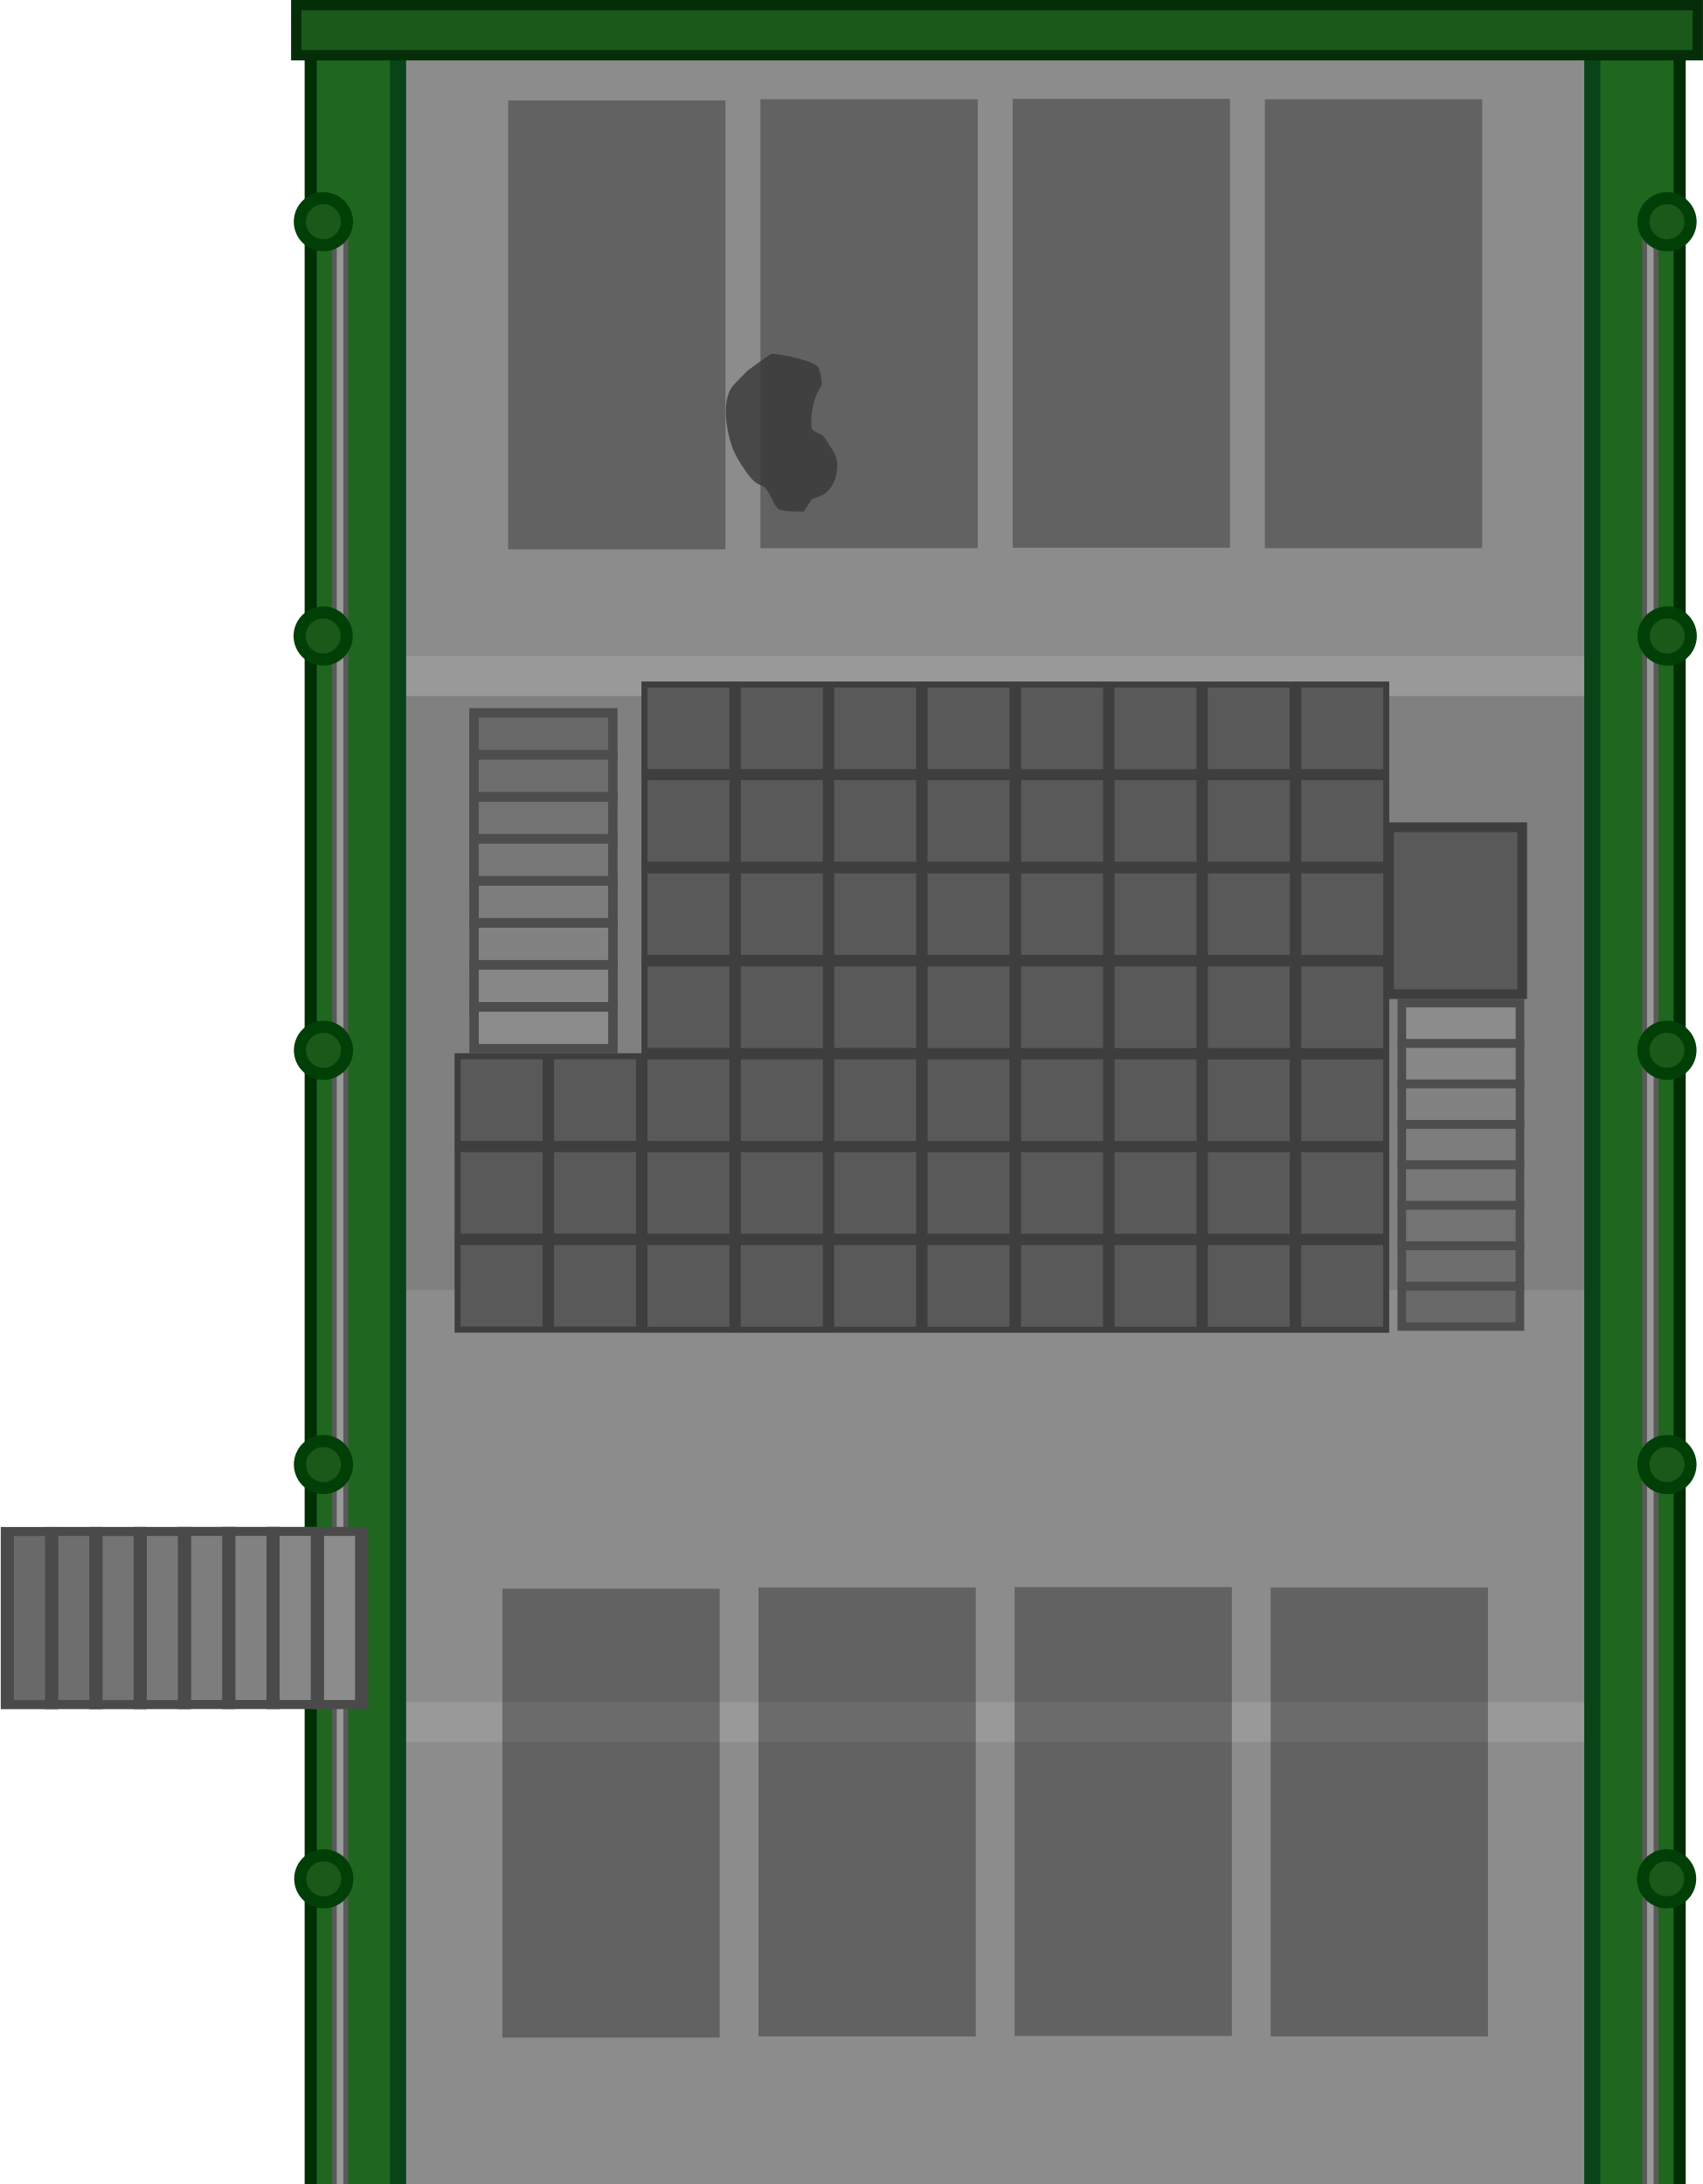
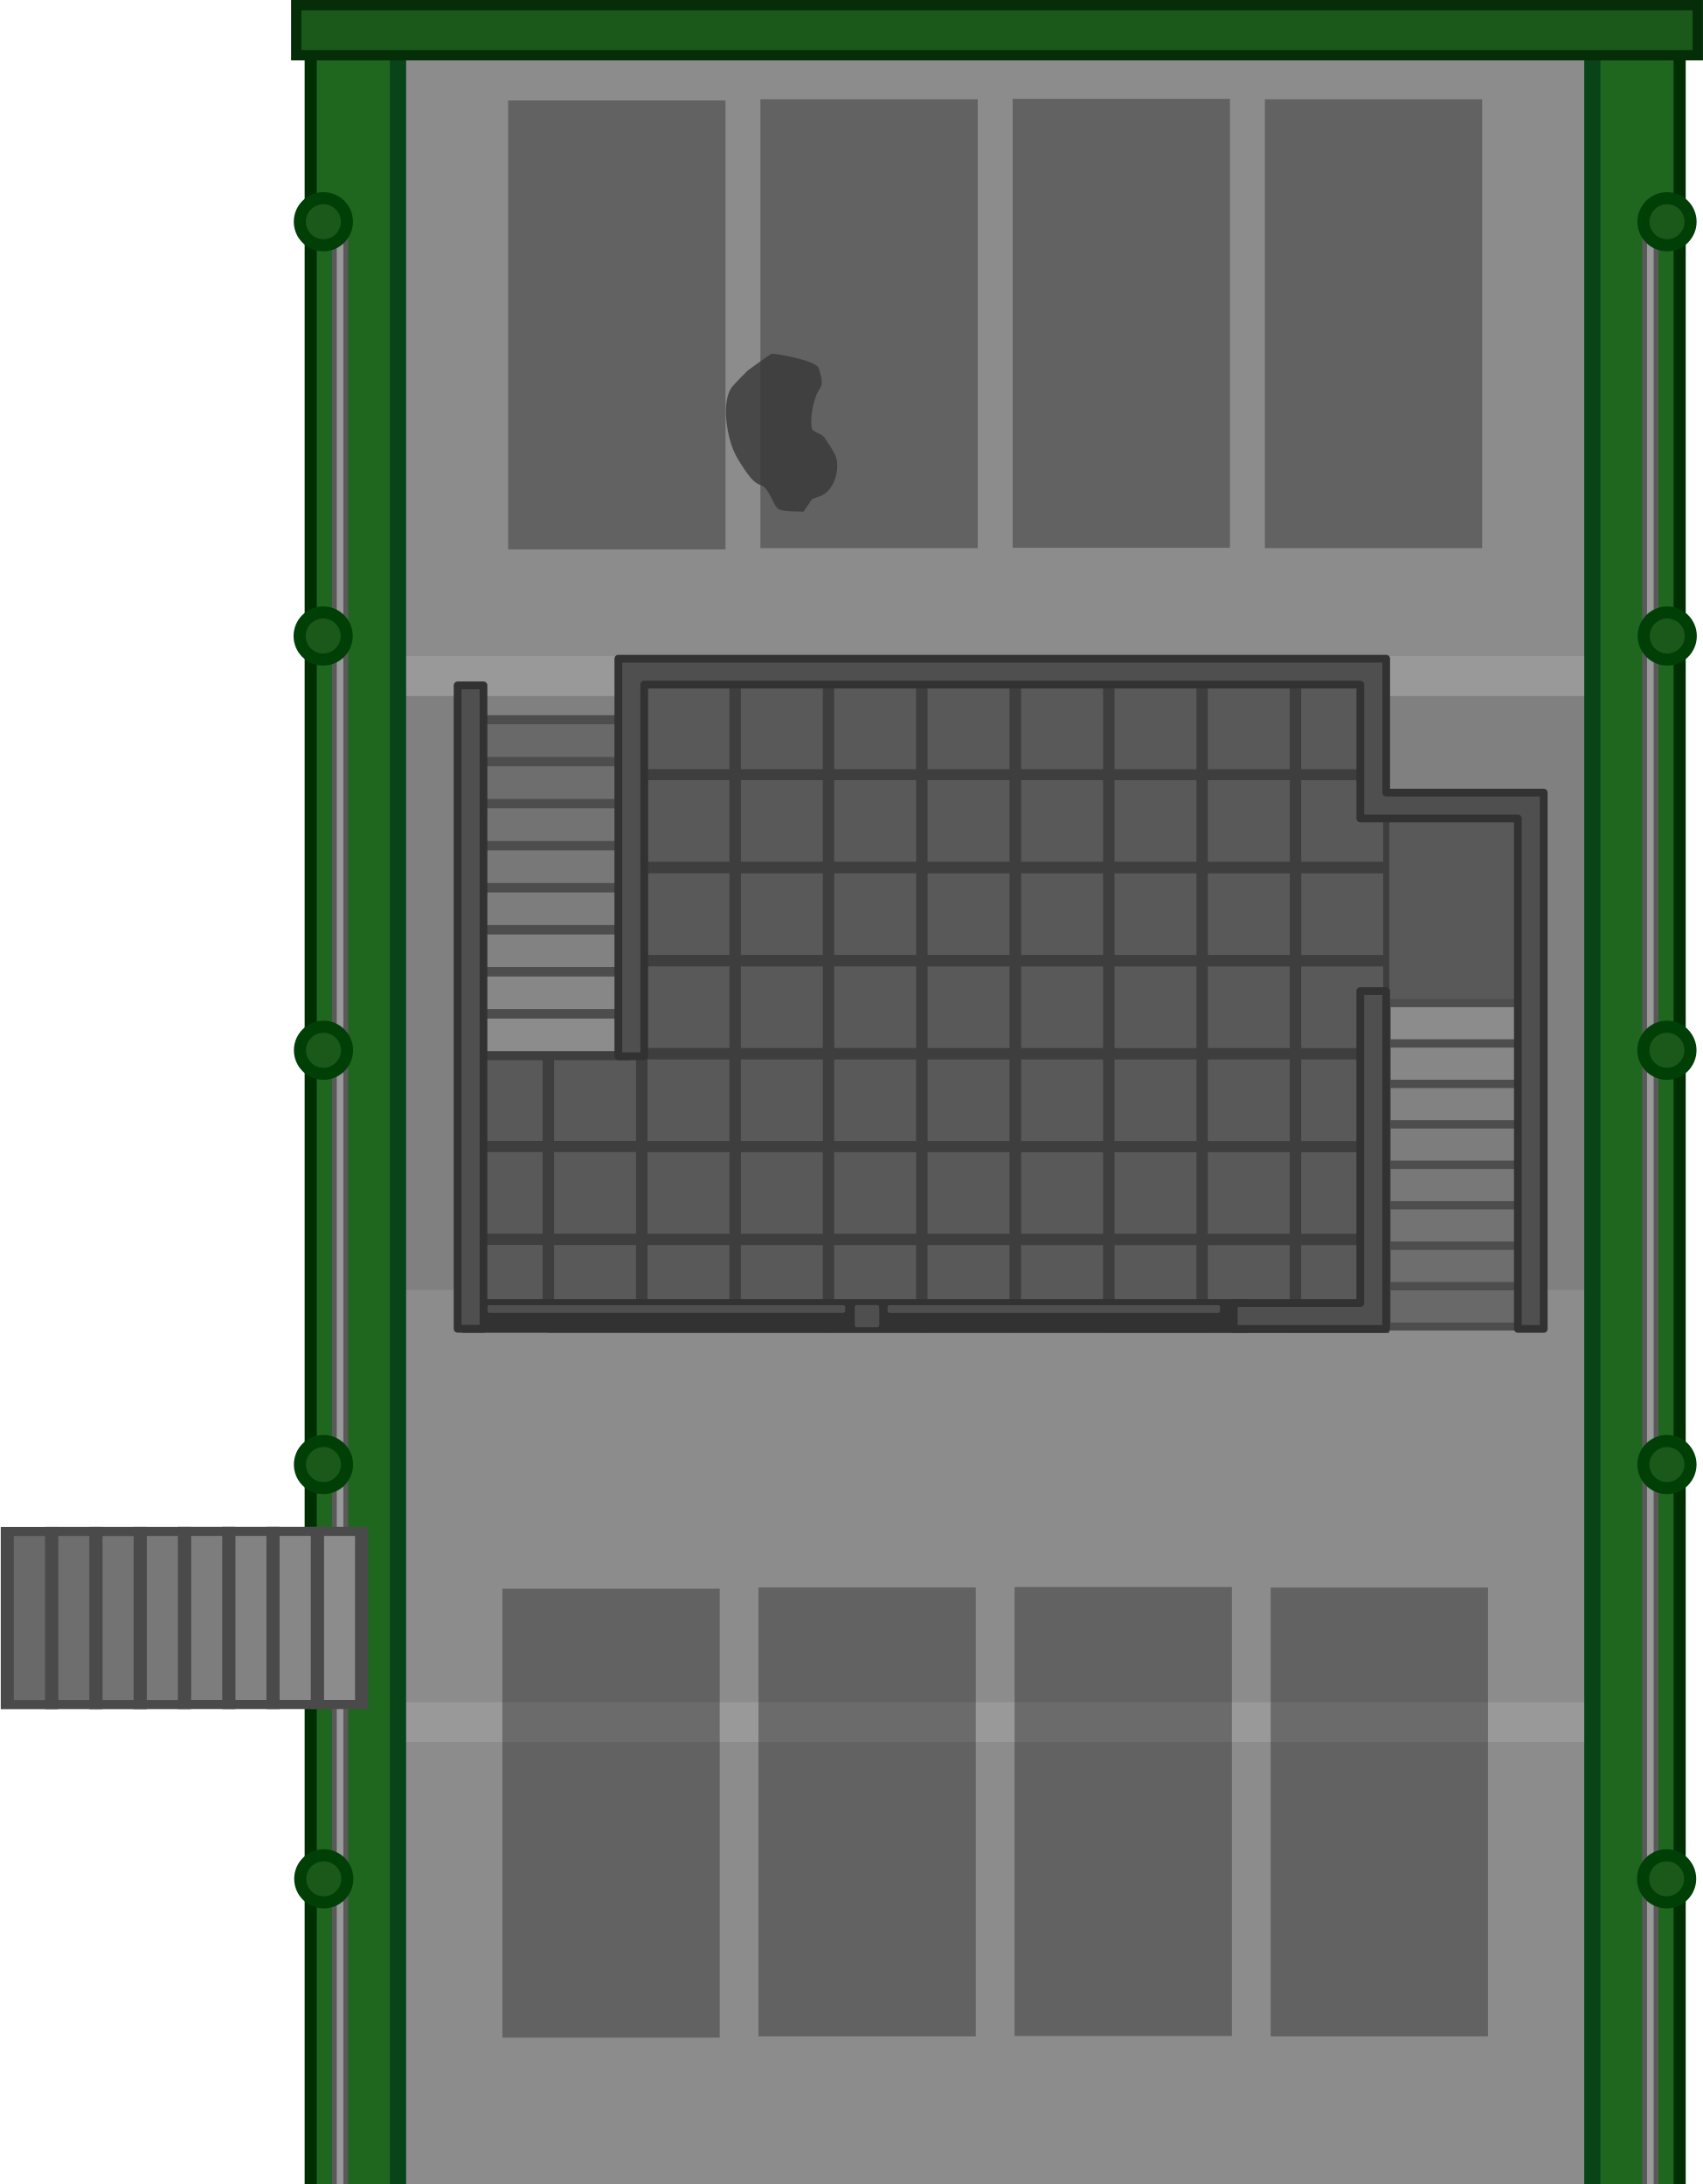
- <svg xmlns="http://www.w3.org/2000/svg" width="2025.808" height="2598.572" viewBox="0 0 535.995 687.539" version="1.1" id="svg1">
+ <svg xmlns="http://www.w3.org/2000/svg" width="2025.808" height="2598.572" viewBox="0 0 535.995 687.539" version="1.1" id="svg1" xml:space="preserve">
  <defs id="defs1">
    <clipPath clipPathUnits="userSpaceOnUse" id="clipPath5">
      <rect style="fill:#000000;fill-opacity:1;stroke:#2f2f2f;stroke-width:2.517;stroke-linecap:round;stroke-linejoin:round;stroke-opacity:0" id="rect5" width="668.788" height="402.685" x="4637.111" y="-1103.107" transform="scale(1,-1)" />
    </clipPath>
  </defs>
  <g id="layer1" transform="translate(171.7146,536.3104)">
    <g id="g6481" transform="matrix(0.7616051,0,0,0.7616051,-3131.609,67.00007)">
      <g id="g44043" transform="matrix(-0.4677873,0,0,-0.7481453,6834.227,443.3262)" />
      <g id="g44043-3" transform="matrix(-0.5500882,0,0,0.7778233,6901.468,-1212.537)" />
    </g>
    <g id="g3999">
      <path style="color:#000000;fill:#1f661f;stroke-width:3.829;stroke-linecap:square;-inkscape-stroke:none;paint-order:fill markers stroke" d="M -73.918,-536.31 H 356.939 V 151.228 H -73.918 Z" id="path1864" />
      <path style="color:#000000;fill:#002e03;stroke-linecap:square;-inkscape-stroke:none;paint-order:fill markers stroke" d="m -75.832,-536.311 v 1.914 685.625 l 434.686,6e-5 v -687.539 z m 3.828,3.828 H 355.025 V 151.228 H -72.004 Z" id="path1866" />
      <path style="color:#000000;fill:#999999;stroke-width:1.525;-inkscape-stroke:none;paint-order:fill markers stroke" d="m -66.487,-463.483 h 3.606 v 614.712 h -3.606 z" id="path3029" />
      <path style="color:#000000;fill:#595959;-inkscape-stroke:none;paint-order:fill markers stroke" d="m -67.25,-463.482 v 0.762 613.949 l 5.131,6e-5 v -614.711 z m 1.525,1.523 h 2.082 v 613.187 h -2.082 z" id="path3031" />
      <circle style="fill:#1a591a;fill-opacity:1;stroke:#004007;stroke-width:3.808;stroke-linecap:square;stroke-linejoin:miter;stroke-dasharray:none;stroke-opacity:1;paint-order:fill markers stroke;stop-color:#000000" id="path47312-64" cx="-69.81" cy="55.152" r="7.409" />
      <circle style="fill:#1a591a;fill-opacity:1;stroke:#004007;stroke-width:3.808;stroke-linecap:square;stroke-linejoin:miter;stroke-dasharray:none;stroke-opacity:1;paint-order:fill markers stroke;stop-color:#000000" id="path47312-8-9" cx="-69.909" cy="-75.262" r="7.409" />
      <circle style="fill:#1a591a;fill-opacity:1;stroke:#004007;stroke-width:3.808;stroke-linecap:square;stroke-linejoin:miter;stroke-dasharray:none;stroke-opacity:1;paint-order:fill markers stroke;stop-color:#000000" id="path47312-6-8" cx="-69.903" cy="-205.677" r="7.409" />
      <circle style="fill:#1a591a;fill-opacity:1;stroke:#004007;stroke-width:3.808;stroke-linecap:square;stroke-linejoin:miter;stroke-dasharray:none;stroke-opacity:1;paint-order:fill markers stroke;stop-color:#000000" id="path47312-8-0-3" cx="-70.002" cy="-336.091" r="7.409" />
      <circle style="fill:#1a591a;fill-opacity:1;stroke:#004007;stroke-width:3.808;stroke-linecap:square;stroke-linejoin:miter;stroke-dasharray:none;stroke-opacity:1;paint-order:fill markers stroke;stop-color:#000000" id="path47312-8-0-3-0" cx="-69.935" cy="-466.505" r="7.409" />
      <path style="color:#000000;fill:#999999;stroke-width:1.525;-inkscape-stroke:none;paint-order:fill markers stroke" d="m 349.518,-461.958 h -3.606 v 613.187 h 3.606 z" id="path3364" />
      <path style="color:#000000;fill:#595959;-inkscape-stroke:none;paint-order:fill markers stroke" d="m 350.281,-463.482 v 0.762 613.949 h -5.131 v -614.711 z m -1.525,1.523 h -2.082 v 613.187 h 2.082 z" id="path3366" />
      <circle style="fill:#1a591a;fill-opacity:1;stroke:#004007;stroke-width:3.808;stroke-linecap:square;stroke-linejoin:miter;stroke-dasharray:none;stroke-opacity:1;paint-order:fill markers stroke;stop-color:#000000" id="circle15" cx="-352.841" cy="55.152" r="7.409" transform="scale(-1,1)" />
      <circle style="fill:#1a591a;fill-opacity:1;stroke:#004007;stroke-width:3.808;stroke-linecap:square;stroke-linejoin:miter;stroke-dasharray:none;stroke-opacity:1;paint-order:fill markers stroke;stop-color:#000000" id="circle16" cx="-352.94" cy="-75.262" r="7.409" transform="scale(-1,1)" />
      <circle style="fill:#1a591a;fill-opacity:1;stroke:#004007;stroke-width:3.808;stroke-linecap:square;stroke-linejoin:miter;stroke-dasharray:none;stroke-opacity:1;paint-order:fill markers stroke;stop-color:#000000" id="circle17" cx="-352.934" cy="-205.677" r="7.409" transform="scale(-1,1)" />
      <circle style="fill:#1a591a;fill-opacity:1;stroke:#004007;stroke-width:3.808;stroke-linecap:square;stroke-linejoin:miter;stroke-dasharray:none;stroke-opacity:1;paint-order:fill markers stroke;stop-color:#000000" id="circle18" cx="-353.033" cy="-336.091" r="7.409" transform="scale(-1,1)" />
      <circle style="fill:#1a591a;fill-opacity:1;stroke:#004007;stroke-width:3.808;stroke-linecap:square;stroke-linejoin:miter;stroke-dasharray:none;stroke-opacity:1;paint-order:fill markers stroke;stop-color:#000000" id="circle19" cx="-352.966" cy="-466.505" r="7.409" transform="scale(-1,1)" />
      <g id="g44043-3-4-6" transform="matrix(0,0.5691,0.8228262,0,-957.9069,-2898.418)">
        <rect style="fill:#8c8c8c;fill-opacity:1;stroke:#4a4a4a;stroke-width:5;stroke-linecap:square;stroke-linejoin:miter;stroke-dasharray:none;stroke-opacity:1;paint-order:fill markers stroke;stop-color:#000000" id="rect43934-90-9-8" width="95.779" height="16.933" x="4997.714" y="1076.854" />
        <rect style="fill:#878787;fill-opacity:1;stroke:#4a4a4a;stroke-width:5;stroke-linecap:square;stroke-linejoin:miter;stroke-dasharray:none;stroke-opacity:1;paint-order:fill markers stroke;stop-color:#000000" id="rect43934-2-3-0-9" width="95.779" height="16.933" x="4997.724" y="1059.935" />
        <rect style="fill:#828282;fill-opacity:1;stroke:#4a4a4a;stroke-width:5;stroke-linecap:square;stroke-linejoin:miter;stroke-dasharray:none;stroke-opacity:1;paint-order:fill markers stroke;stop-color:#000000" id="rect43934-9-9-5-9" width="95.779" height="16.933" x="4997.719" y="1042.962" />
        <rect style="fill:#7d7d7d;fill-opacity:1;stroke:#4a4a4a;stroke-width:5;stroke-linecap:square;stroke-linejoin:miter;stroke-dasharray:none;stroke-opacity:1;paint-order:fill markers stroke;stop-color:#000000" id="rect43934-2-7-3-1-1" width="95.779" height="16.933" x="4997.729" y="1026.043" />
        <rect style="fill:#787878;fill-opacity:1;stroke:#4a4a4a;stroke-width:5;stroke-linecap:square;stroke-linejoin:miter;stroke-dasharray:none;stroke-opacity:1;paint-order:fill markers stroke;stop-color:#000000" id="rect43934-8-0-3-6" width="95.779" height="16.933" x="4997.756" y="1009.085" />
        <rect style="fill:#737373;fill-opacity:1;stroke:#4a4a4a;stroke-width:5;stroke-linecap:square;stroke-linejoin:miter;stroke-dasharray:none;stroke-opacity:1;paint-order:fill markers stroke;stop-color:#000000" id="rect43934-2-8-2-6-7" width="95.779" height="16.933" x="4997.766" y="992.166" />
        <rect style="fill:#6e6e6e;fill-opacity:1;stroke:#4a4a4a;stroke-width:5;stroke-linecap:square;stroke-linejoin:miter;stroke-dasharray:none;stroke-opacity:1;paint-order:fill markers stroke;stop-color:#000000" id="rect43934-9-6-7-1-3" width="95.779" height="16.933" x="4997.761" y="975.193" />
        <rect style="fill:#696969;fill-opacity:1;stroke:#4a4a4a;stroke-width:5;stroke-linecap:square;stroke-linejoin:miter;stroke-dasharray:none;stroke-opacity:1;paint-order:fill markers stroke;stop-color:#000000" id="rect43934-2-7-6-0-4-8" width="95.779" height="16.933" x="4997.77" y="958.274" />
      </g>
      <g id="g3738" transform="translate(-0.004891)">
        <path style="color:#000000;fill:#8c8c8c;fill-opacity:1;stroke:none;stroke-width:3.821;stroke-linecap:square;stroke-dasharray:none;stroke-opacity:1;-inkscape-stroke:none;paint-order:fill markers stroke" d="M -46.99,-536.31 H 328.976 V 151.228 H -46.99 Z" id="path1347" />
        <g id="g4" transform="translate(-0.2916918)">
          <rect style="fill:#000000;fill-opacity:0.3;fill-rule:nonzero;stroke:none;stroke-width:0.823;stroke-opacity:1;paint-order:fill markers stroke;stop-color:#000000" id="rect35788-1-9" width="68.395" height="141.318" x="147.305" y="-505.19" />
          <rect style="fill:#000000;fill-opacity:0.3;fill-rule:nonzero;stroke:none;stroke-width:0.823;stroke-opacity:1;paint-order:fill markers stroke;stop-color:#000000" id="rect35788-1-1-40" width="68.395" height="141.318" x="226.694" y="-505.054" />
          <rect style="fill:#000000;fill-opacity:0.3;fill-rule:nonzero;stroke:none;stroke-width:0.823;stroke-opacity:1;paint-order:fill markers stroke;stop-color:#000000" id="rect35788-7-73" width="68.395" height="141.318" x="67.915" y="-505.063" />
          <rect style="fill:#000000;fill-opacity:0.3;fill-rule:nonzero;stroke:none;stroke-width:0.823;stroke-opacity:1;paint-order:fill markers stroke;stop-color:#000000" id="rect35788-3-6-44" width="68.395" height="141.318" x="-11.474" y="-504.683" />
        </g>
        <path style="fill:#383838;fill-opacity:0.803;stroke:none;stroke-width:1.949;stroke-linecap:square;stroke-linejoin:round;stroke-dasharray:none;stroke-opacity:1;paint-order:fill markers stroke;stop-color:#000000" d="m 83.835,-379.145 c 1.375,-0.605 2.914,-0.926 4.125,-1.814 2.963,-2.175 4.263,-6.776 3.736,-10.307 -0.31,-2.077 -1.827,-4.144 -2.943,-5.794 -0.482,-0.713 -0.886,-1.501 -1.511,-2.092 -0.698,-0.661 -3.34,-1.188 -3.504,-2.594 -0.409,-3.516 0.406,-7.628 1.743,-10.809 0.349,-0.831 1.026,-1.506 1.327,-2.356 0.498,-1.404 -0.704,-5.283 -0.93,-5.695 -1.326,-2.413 -13.752,-4.451 -14.715,-4.357 -0.295,0.029 -7.245,5.04 -7.523,5.278 0,0 -4.454,4.42 -5.108,5.397 -3.293,4.923 -1.362,15.092 0.638,19.803 0.874,2.058 2.107,3.953 3.345,5.814 0.868,1.304 2.483,3.674 4.21,4.646 1.106,0.623 1.684,0.417 2.738,1.749 1.388,1.753 2.036,4.002 3.345,5.814 1.007,1.393 6.25,1.115 8.413,1.222" id="path26893-1" />
        <rect style="fill:#808080;fill-opacity:1;stroke:none;stroke-width:10.084;stroke-linecap:square;stroke-linejoin:miter;stroke-dasharray:none;stroke-opacity:1;paint-order:fill markers stroke;stop-color:#000000" id="rect39767-1-0-8" width="373.181" height="186.946" x="-45.03" y="-317.172" ry="0" />
        <rect style="fill:#999999;fill-opacity:1;stroke:none;stroke-width:2.611;stroke-linecap:square;stroke-linejoin:miter;stroke-dasharray:none;stroke-opacity:1;paint-order:fill markers stroke;stop-color:#000000" id="rect39767-1-6" width="373.109" height="12.539" x="-45.039" y="-0.446" ry="0" />
        <g id="g6" transform="translate(0.4836674)">
          <rect style="fill:#000000;fill-opacity:0.3;fill-rule:nonzero;stroke:none;stroke-width:0.823;stroke-opacity:1;paint-order:fill markers stroke;stop-color:#000000" id="rect35788-1-47" width="68.395" height="141.318" x="147.136" y="-36.683" />
          <rect style="fill:#000000;fill-opacity:0.3;fill-rule:nonzero;stroke:none;stroke-width:0.823;stroke-opacity:1;paint-order:fill markers stroke;stop-color:#000000" id="rect35788-1-1-6" width="68.395" height="141.318" x="227.74" y="-36.546" />
          <rect style="fill:#000000;fill-opacity:0.3;fill-rule:nonzero;stroke:none;stroke-width:0.823;stroke-opacity:1;paint-order:fill markers stroke;stop-color:#000000" id="rect35788-7-7" width="68.395" height="141.318" x="66.533" y="-36.555" />
          <rect style="fill:#000000;fill-opacity:0.3;fill-rule:nonzero;stroke:none;stroke-width:0.823;stroke-opacity:1;paint-order:fill markers stroke;stop-color:#000000" id="rect35788-3-6-1" width="68.395" height="141.318" x="-14.07" y="-36.175" />
        </g>
        <rect style="fill:#999999;fill-opacity:1;stroke:none;stroke-width:2.611;stroke-linecap:square;stroke-linejoin:miter;stroke-dasharray:none;stroke-opacity:1;paint-order:fill markers stroke;stop-color:#000000" id="rect39767-1-6-5" width="373.109" height="12.539" x="-45.039" y="-329.768" ry="0" />
-         <g id="g3">
-           <rect style="fill:#8c8c8c;fill-opacity:1;stroke:#4d4d4d;stroke-width:2.692;stroke-linecap:square;stroke-linejoin:miter;stroke-dasharray:none;stroke-opacity:1;paint-order:fill markers stroke;stop-color:#000000" id="rect43934" width="37.174" height="12.644" x="-306.69" y="207.874" transform="scale(-1)" />
-           <rect style="fill:#878787;fill-opacity:1;stroke:#4d4d4d;stroke-width:2.692;stroke-linecap:square;stroke-linejoin:miter;stroke-dasharray:none;stroke-opacity:1;paint-order:fill markers stroke;stop-color:#000000" id="rect43934-2" width="37.174" height="12.644" x="-306.686" y="195.135" transform="scale(-1)" />
-           <rect style="fill:#828282;fill-opacity:1;stroke:#4d4d4d;stroke-width:2.692;stroke-linecap:square;stroke-linejoin:miter;stroke-dasharray:none;stroke-opacity:1;paint-order:fill markers stroke;stop-color:#000000" id="rect43934-9" width="37.174" height="12.644" x="-306.688" y="182.397" transform="scale(-1)" />
-           <rect style="fill:#7d7d7d;fill-opacity:1;stroke:#4d4d4d;stroke-width:2.692;stroke-linecap:square;stroke-linejoin:miter;stroke-dasharray:none;stroke-opacity:1;paint-order:fill markers stroke;stop-color:#000000" id="rect43934-2-7" width="37.174" height="12.644" x="-306.684" y="169.659" transform="scale(-1)" />
-           <rect style="fill:#787878;fill-opacity:1;stroke:#4d4d4d;stroke-width:2.692;stroke-linecap:square;stroke-linejoin:miter;stroke-dasharray:none;stroke-opacity:1;paint-order:fill markers stroke;stop-color:#000000" id="rect43934-8" width="37.174" height="12.644" x="-306.674" y="156.921" transform="scale(-1)" />
-           <rect style="fill:#737373;fill-opacity:1;stroke:#4d4d4d;stroke-width:2.692;stroke-linecap:square;stroke-linejoin:miter;stroke-dasharray:none;stroke-opacity:1;paint-order:fill markers stroke;stop-color:#000000" id="rect43934-2-8" width="37.174" height="12.644" x="-306.67" y="144.183" transform="scale(-1)" />
-           <rect style="fill:#6e6e6e;fill-opacity:1;stroke:#4d4d4d;stroke-width:2.692;stroke-linecap:square;stroke-linejoin:miter;stroke-dasharray:none;stroke-opacity:1;paint-order:fill markers stroke;stop-color:#000000" id="rect43934-9-6" width="37.174" height="12.644" x="-306.672" y="131.444" transform="scale(-1)" />
-           <rect style="fill:#696969;fill-opacity:1;stroke:#4d4d4d;stroke-width:2.692;stroke-linecap:square;stroke-linejoin:miter;stroke-dasharray:none;stroke-opacity:1;paint-order:fill markers stroke;stop-color:#000000" id="rect43934-2-7-6" width="37.174" height="12.644" x="-306.668" y="118.706" transform="scale(-1)" />
+         <rect style="fill:#595959;fill-opacity:1;stroke:none;stroke-width:3.051;stroke-dasharray:none;stroke-opacity:1;paint-order:fill markers stroke;stop-color:#000000" id="rect61639-3-0-8-5-1" width="45.362" height="61.507" x="262.035" y="-280.965" />
+         <g id="g10" transform="matrix(1.132996,0,0,1,-40.78841,0)" style="stroke-width:0.939">
+           <rect style="fill:#8c8c8c;fill-opacity:1;stroke:#4d4d4d;stroke-width:2.529;stroke-linecap:square;stroke-linejoin:miter;stroke-dasharray:none;stroke-opacity:1;paint-order:fill markers stroke;stop-color:#000000" id="rect43934" width="37.174" height="12.644" x="-306.69" y="207.874" transform="scale(-1)" />
+           <rect style="fill:#878787;fill-opacity:1;stroke:#4d4d4d;stroke-width:2.529;stroke-linecap:square;stroke-linejoin:miter;stroke-dasharray:none;stroke-opacity:1;paint-order:fill markers stroke;stop-color:#000000" id="rect43934-2" width="37.174" height="12.644" x="-306.69" y="195.135" transform="scale(-1)" />
+           <rect style="fill:#828282;fill-opacity:1;stroke:#4d4d4d;stroke-width:2.529;stroke-linecap:square;stroke-linejoin:miter;stroke-dasharray:none;stroke-opacity:1;paint-order:fill markers stroke;stop-color:#000000" id="rect43934-9" width="37.174" height="12.644" x="-306.69" y="182.397" transform="scale(-1)" />
+           <rect style="fill:#7d7d7d;fill-opacity:1;stroke:#4d4d4d;stroke-width:2.529;stroke-linecap:square;stroke-linejoin:miter;stroke-dasharray:none;stroke-opacity:1;paint-order:fill markers stroke;stop-color:#000000" id="rect43934-2-7" width="37.174" height="12.644" x="-306.69" y="169.659" transform="scale(-1)" />
+           <rect style="fill:#787878;fill-opacity:1;stroke:#4d4d4d;stroke-width:2.529;stroke-linecap:square;stroke-linejoin:miter;stroke-dasharray:none;stroke-opacity:1;paint-order:fill markers stroke;stop-color:#000000" id="rect43934-8" width="37.174" height="12.644" x="-306.69" y="156.921" transform="scale(-1)" />
+           <rect style="fill:#737373;fill-opacity:1;stroke:#4d4d4d;stroke-width:2.529;stroke-linecap:square;stroke-linejoin:miter;stroke-dasharray:none;stroke-opacity:1;paint-order:fill markers stroke;stop-color:#000000" id="rect43934-2-8" width="37.174" height="12.644" x="-306.69" y="144.183" transform="scale(-1)" />
+           <rect style="fill:#6e6e6e;fill-opacity:1;stroke:#4d4d4d;stroke-width:2.529;stroke-linecap:square;stroke-linejoin:miter;stroke-dasharray:none;stroke-opacity:1;paint-order:fill markers stroke;stop-color:#000000" id="rect43934-9-6" width="37.174" height="12.644" x="-306.69" y="131.444" transform="scale(-1)" />
+           <rect style="fill:#696969;fill-opacity:1;stroke:#4d4d4d;stroke-width:2.529;stroke-linecap:square;stroke-linejoin:miter;stroke-dasharray:none;stroke-opacity:1;paint-order:fill markers stroke;stop-color:#000000" id="rect43934-2-7-6" width="37.174" height="12.644" x="-306.69" y="118.706" transform="scale(-1)" />
        </g>
-         <rect style="fill:#595959;fill-opacity:1;stroke:#3e3e3e;stroke-width:3.051;stroke-dasharray:none;stroke-opacity:1;paint-order:fill markers stroke;stop-color:#000000" id="rect61639-3-0-8-5-1" width="41.925" height="52.558" x="265.473" y="-275.896" />
        <g id="g1">
          <rect style="fill:#595959;fill-opacity:1;stroke:#3e3e3e;stroke-width:1.911;stroke-dasharray:none;stroke-opacity:1;paint-order:fill markers stroke;stop-color:#000000" id="rect61639" width="27.702" height="27.599" x="31.127" y="-291.681" />
          <rect style="fill:#595959;fill-opacity:1;stroke:#3e3e3e;stroke-width:1.911;stroke-dasharray:none;stroke-opacity:1;paint-order:fill markers stroke;stop-color:#000000" id="rect61639-15" width="27.702" height="27.599" x="31.119" y="-320.816" />
          <rect style="fill:#595959;fill-opacity:1;stroke:#3e3e3e;stroke-width:1.911;stroke-dasharray:none;stroke-opacity:1;paint-order:fill markers stroke;stop-color:#000000" id="rect61639-3" width="27.702" height="27.599" x="31.13" y="-262.337" />
          <rect style="fill:#595959;fill-opacity:1;stroke:#3e3e3e;stroke-width:1.911;stroke-dasharray:none;stroke-opacity:1;paint-order:fill markers stroke;stop-color:#000000" id="rect61639-6" width="27.702" height="27.599" x="31.129" y="-233.034" />
          <rect style="fill:#595959;fill-opacity:1;stroke:#3e3e3e;stroke-width:1.911;stroke-dasharray:none;stroke-opacity:1;paint-order:fill markers stroke;stop-color:#000000" id="rect61639-1" width="27.702" height="27.599" x="31.127" y="-174.558" />
          <rect style="fill:#595959;fill-opacity:1;stroke:#3e3e3e;stroke-width:1.911;stroke-dasharray:none;stroke-opacity:1;paint-order:fill markers stroke;stop-color:#000000" id="rect61639-1-9" width="27.702" height="27.599" x="31.116" y="-145.303" />
          <rect style="fill:#595959;fill-opacity:1;stroke:#3e3e3e;stroke-width:1.911;stroke-dasharray:none;stroke-opacity:1;paint-order:fill markers stroke;stop-color:#000000" id="rect61639-0" width="27.702" height="27.599" x="31.125" y="-203.76" />
          <rect style="fill:#595959;fill-opacity:1;stroke:#3e3e3e;stroke-width:1.911;stroke-dasharray:none;stroke-opacity:1;paint-order:fill markers stroke;stop-color:#000000" id="rect61639-69" width="27.702" height="27.599" x="60.522" y="-291.678" />
          <rect style="fill:#595959;fill-opacity:1;stroke:#3e3e3e;stroke-width:1.911;stroke-dasharray:none;stroke-opacity:1;paint-order:fill markers stroke;stop-color:#000000" id="rect61639-15-7" width="27.702" height="27.599" x="60.515" y="-320.813" />
          <rect style="fill:#595959;fill-opacity:1;stroke:#3e3e3e;stroke-width:1.911;stroke-dasharray:none;stroke-opacity:1;paint-order:fill markers stroke;stop-color:#000000" id="rect61639-3-0" width="27.702" height="27.599" x="60.526" y="-262.334" />
          <rect style="fill:#595959;fill-opacity:1;stroke:#3e3e3e;stroke-width:1.911;stroke-dasharray:none;stroke-opacity:1;paint-order:fill markers stroke;stop-color:#000000" id="rect61639-6-6" width="27.702" height="27.599" x="60.524" y="-233.031" />
          <rect style="fill:#595959;fill-opacity:1;stroke:#3e3e3e;stroke-width:1.911;stroke-dasharray:none;stroke-opacity:1;paint-order:fill markers stroke;stop-color:#000000" id="rect61639-1-6" width="27.702" height="27.599" x="60.523" y="-174.555" />
          <rect style="fill:#595959;fill-opacity:1;stroke:#3e3e3e;stroke-width:1.911;stroke-dasharray:none;stroke-opacity:1;paint-order:fill markers stroke;stop-color:#000000" id="rect61639-1-9-0" width="27.702" height="27.599" x="60.512" y="-145.3" />
          <rect style="fill:#595959;fill-opacity:1;stroke:#3e3e3e;stroke-width:1.911;stroke-dasharray:none;stroke-opacity:1;paint-order:fill markers stroke;stop-color:#000000" id="rect61639-0-8" width="27.702" height="27.599" x="60.521" y="-203.757" />
          <rect style="fill:#595959;fill-opacity:1;stroke:#3e3e3e;stroke-width:1.911;stroke-dasharray:none;stroke-opacity:1;paint-order:fill markers stroke;stop-color:#000000" id="rect61639-1-8" width="27.702" height="27.599" x="-27.671" y="-174.591" />
-           <rect style="fill:#595959;fill-opacity:1;stroke:#3e3e3e;stroke-width:1.911;stroke-dasharray:none;stroke-opacity:1;paint-order:fill markers stroke;stop-color:#000000" id="rect61639-1-9-16" width="27.702" height="27.599" x="-27.681" y="-145.336" />
+           <rect style="fill:#595959;fill-opacity:1;stroke:#3e3e3e;stroke-width:1.911;stroke-dasharray:none;stroke-opacity:1;paint-order:fill markers stroke;stop-color:#000000" id="rect61639-1-9-16" width="25.744" height="25.569" x="-25.724" y="-145.336" />
          <rect style="fill:#595959;fill-opacity:1;stroke:#3e3e3e;stroke-width:1.911;stroke-dasharray:none;stroke-opacity:1;paint-order:fill markers stroke;stop-color:#000000" id="rect61639-0-5" width="27.702" height="27.599" x="-27.673" y="-203.793" />
          <rect style="fill:#595959;fill-opacity:1;stroke:#3e3e3e;stroke-width:1.911;stroke-dasharray:none;stroke-opacity:1;paint-order:fill markers stroke;stop-color:#000000" id="rect61639-1-6-3" width="27.702" height="27.599" x="1.725" y="-174.588" />
          <rect style="fill:#595959;fill-opacity:1;stroke:#3e3e3e;stroke-width:1.911;stroke-dasharray:none;stroke-opacity:1;paint-order:fill markers stroke;stop-color:#000000" id="rect61639-1-9-0-1" width="27.702" height="27.599" x="1.714" y="-145.333" />
          <rect style="fill:#595959;fill-opacity:1;stroke:#3e3e3e;stroke-width:1.911;stroke-dasharray:none;stroke-opacity:1;paint-order:fill markers stroke;stop-color:#000000" id="rect61639-0-8-2" width="27.702" height="27.599" x="1.723" y="-203.79" />
          <rect style="fill:#595959;fill-opacity:1;stroke:#3e3e3e;stroke-width:1.911;stroke-dasharray:none;stroke-opacity:1;paint-order:fill markers stroke;stop-color:#000000" id="rect61639-2" width="27.702" height="27.599" x="89.889" y="-291.681" />
          <rect style="fill:#595959;fill-opacity:1;stroke:#3e3e3e;stroke-width:1.911;stroke-dasharray:none;stroke-opacity:1;paint-order:fill markers stroke;stop-color:#000000" id="rect61639-15-73" width="27.702" height="27.599" x="89.882" y="-320.815" />
          <rect style="fill:#595959;fill-opacity:1;stroke:#3e3e3e;stroke-width:1.911;stroke-dasharray:none;stroke-opacity:1;paint-order:fill markers stroke;stop-color:#000000" id="rect61639-3-6" width="27.702" height="27.599" x="89.893" y="-262.337" />
          <rect style="fill:#595959;fill-opacity:1;stroke:#3e3e3e;stroke-width:1.911;stroke-dasharray:none;stroke-opacity:1;paint-order:fill markers stroke;stop-color:#000000" id="rect61639-6-7" width="27.702" height="27.599" x="89.891" y="-233.034" />
          <rect style="fill:#595959;fill-opacity:1;stroke:#3e3e3e;stroke-width:1.911;stroke-dasharray:none;stroke-opacity:1;paint-order:fill markers stroke;stop-color:#000000" id="rect61639-1-1" width="27.702" height="27.599" x="89.889" y="-174.557" />
          <rect style="fill:#595959;fill-opacity:1;stroke:#3e3e3e;stroke-width:1.911;stroke-dasharray:none;stroke-opacity:1;paint-order:fill markers stroke;stop-color:#000000" id="rect61639-1-9-1" width="27.702" height="27.599" x="89.879" y="-145.303" />
          <rect style="fill:#595959;fill-opacity:1;stroke:#3e3e3e;stroke-width:1.911;stroke-dasharray:none;stroke-opacity:1;paint-order:fill markers stroke;stop-color:#000000" id="rect61639-0-3" width="27.702" height="27.599" x="89.887" y="-203.76" />
          <rect style="fill:#595959;fill-opacity:1;stroke:#3e3e3e;stroke-width:1.911;stroke-dasharray:none;stroke-opacity:1;paint-order:fill markers stroke;stop-color:#000000" id="rect61639-69-2" width="27.702" height="27.599" x="119.285" y="-291.678" />
          <rect style="fill:#595959;fill-opacity:1;stroke:#3e3e3e;stroke-width:1.911;stroke-dasharray:none;stroke-opacity:1;paint-order:fill markers stroke;stop-color:#000000" id="rect61639-15-7-8" width="27.702" height="27.599" x="119.278" y="-320.812" />
          <rect style="fill:#595959;fill-opacity:1;stroke:#3e3e3e;stroke-width:1.911;stroke-dasharray:none;stroke-opacity:1;paint-order:fill markers stroke;stop-color:#000000" id="rect61639-3-0-8" width="27.702" height="27.599" x="119.288" y="-262.334" />
          <rect style="fill:#595959;fill-opacity:1;stroke:#3e3e3e;stroke-width:1.911;stroke-dasharray:none;stroke-opacity:1;paint-order:fill markers stroke;stop-color:#000000" id="rect61639-6-6-6" width="27.702" height="27.599" x="119.287" y="-233.031" />
          <rect style="fill:#595959;fill-opacity:1;stroke:#3e3e3e;stroke-width:1.911;stroke-dasharray:none;stroke-opacity:1;paint-order:fill markers stroke;stop-color:#000000" id="rect61639-1-6-2" width="27.702" height="27.599" x="119.285" y="-174.554" />
          <rect style="fill:#595959;fill-opacity:1;stroke:#3e3e3e;stroke-width:1.911;stroke-dasharray:none;stroke-opacity:1;paint-order:fill markers stroke;stop-color:#000000" id="rect61639-1-9-0-9" width="27.702" height="27.599" x="119.275" y="-145.3" />
          <rect style="fill:#595959;fill-opacity:1;stroke:#3e3e3e;stroke-width:1.911;stroke-dasharray:none;stroke-opacity:1;paint-order:fill markers stroke;stop-color:#000000" id="rect61639-0-8-0" width="27.702" height="27.599" x="119.283" y="-203.757" />
          <rect style="fill:#595959;fill-opacity:1;stroke:#3e3e3e;stroke-width:1.911;stroke-dasharray:none;stroke-opacity:1;paint-order:fill markers stroke;stop-color:#000000" id="rect61639-4" width="27.702" height="27.599" x="148.729" y="-291.673" />
          <rect style="fill:#595959;fill-opacity:1;stroke:#3e3e3e;stroke-width:1.911;stroke-dasharray:none;stroke-opacity:1;paint-order:fill markers stroke;stop-color:#000000" id="rect61639-15-3" width="27.702" height="27.599" x="148.721" y="-320.808" />
          <rect style="fill:#595959;fill-opacity:1;stroke:#3e3e3e;stroke-width:1.911;stroke-dasharray:none;stroke-opacity:1;paint-order:fill markers stroke;stop-color:#000000" id="rect61639-3-03" width="27.702" height="27.599" x="148.732" y="-262.329" />
          <rect style="fill:#595959;fill-opacity:1;stroke:#3e3e3e;stroke-width:1.911;stroke-dasharray:none;stroke-opacity:1;paint-order:fill markers stroke;stop-color:#000000" id="rect61639-6-2" width="27.702" height="27.599" x="148.731" y="-233.026" />
          <rect style="fill:#595959;fill-opacity:1;stroke:#3e3e3e;stroke-width:1.911;stroke-dasharray:none;stroke-opacity:1;paint-order:fill markers stroke;stop-color:#000000" id="rect61639-1-0" width="27.702" height="27.599" x="148.729" y="-174.55" />
          <rect style="fill:#595959;fill-opacity:1;stroke:#3e3e3e;stroke-width:1.911;stroke-dasharray:none;stroke-opacity:1;paint-order:fill markers stroke;stop-color:#000000" id="rect61639-1-9-9" width="27.702" height="27.599" x="148.718" y="-145.295" />
          <rect style="fill:#595959;fill-opacity:1;stroke:#3e3e3e;stroke-width:1.911;stroke-dasharray:none;stroke-opacity:1;paint-order:fill markers stroke;stop-color:#000000" id="rect61639-0-7" width="27.702" height="27.599" x="148.726" y="-203.752" />
          <rect style="fill:#595959;fill-opacity:1;stroke:#3e3e3e;stroke-width:1.911;stroke-dasharray:none;stroke-opacity:1;paint-order:fill markers stroke;stop-color:#000000" id="rect61639-69-9" width="27.702" height="27.599" x="178.124" y="-291.67" />
          <rect style="fill:#595959;fill-opacity:1;stroke:#3e3e3e;stroke-width:1.911;stroke-dasharray:none;stroke-opacity:1;paint-order:fill markers stroke;stop-color:#000000" id="rect61639-15-7-1" width="27.702" height="27.599" x="178.117" y="-320.805" />
          <rect style="fill:#595959;fill-opacity:1;stroke:#3e3e3e;stroke-width:1.911;stroke-dasharray:none;stroke-opacity:1;paint-order:fill markers stroke;stop-color:#000000" id="rect61639-3-0-6" width="27.702" height="27.599" x="178.128" y="-262.326" />
          <rect style="fill:#595959;fill-opacity:1;stroke:#3e3e3e;stroke-width:1.911;stroke-dasharray:none;stroke-opacity:1;paint-order:fill markers stroke;stop-color:#000000" id="rect61639-6-6-3" width="27.702" height="27.599" x="178.126" y="-233.023" />
          <rect style="fill:#595959;fill-opacity:1;stroke:#3e3e3e;stroke-width:1.911;stroke-dasharray:none;stroke-opacity:1;paint-order:fill markers stroke;stop-color:#000000" id="rect61639-1-6-1" width="27.702" height="27.599" x="178.124" y="-174.547" />
          <rect style="fill:#595959;fill-opacity:1;stroke:#3e3e3e;stroke-width:1.911;stroke-dasharray:none;stroke-opacity:1;paint-order:fill markers stroke;stop-color:#000000" id="rect61639-1-9-0-7" width="27.702" height="27.599" x="178.114" y="-145.292" />
          <rect style="fill:#595959;fill-opacity:1;stroke:#3e3e3e;stroke-width:1.911;stroke-dasharray:none;stroke-opacity:1;paint-order:fill markers stroke;stop-color:#000000" id="rect61639-0-8-5" width="27.702" height="27.599" x="178.122" y="-203.749" />
          <rect style="fill:#595959;fill-opacity:1;stroke:#3e3e3e;stroke-width:1.911;stroke-dasharray:none;stroke-opacity:1;paint-order:fill markers stroke;stop-color:#000000" id="rect61639-2-8" width="27.702" height="27.599" x="207.491" y="-291.672" />
          <rect style="fill:#595959;fill-opacity:1;stroke:#3e3e3e;stroke-width:1.911;stroke-dasharray:none;stroke-opacity:1;paint-order:fill markers stroke;stop-color:#000000" id="rect61639-15-73-8" width="27.702" height="27.599" x="207.484" y="-320.807" />
          <rect style="fill:#595959;fill-opacity:1;stroke:#3e3e3e;stroke-width:1.911;stroke-dasharray:none;stroke-opacity:1;paint-order:fill markers stroke;stop-color:#000000" id="rect61639-3-6-5" width="27.702" height="27.599" x="207.495" y="-262.328" />
          <rect style="fill:#595959;fill-opacity:1;stroke:#3e3e3e;stroke-width:1.911;stroke-dasharray:none;stroke-opacity:1;paint-order:fill markers stroke;stop-color:#000000" id="rect61639-6-7-4" width="27.702" height="27.599" x="207.493" y="-233.026" />
          <rect style="fill:#595959;fill-opacity:1;stroke:#3e3e3e;stroke-width:1.911;stroke-dasharray:none;stroke-opacity:1;paint-order:fill markers stroke;stop-color:#000000" id="rect61639-1-1-5" width="27.702" height="27.599" x="207.492" y="-174.549" />
          <rect style="fill:#595959;fill-opacity:1;stroke:#3e3e3e;stroke-width:1.911;stroke-dasharray:none;stroke-opacity:1;paint-order:fill markers stroke;stop-color:#000000" id="rect61639-1-9-1-1" width="27.702" height="27.599" x="207.481" y="-145.295" />
          <rect style="fill:#595959;fill-opacity:1;stroke:#3e3e3e;stroke-width:1.911;stroke-dasharray:none;stroke-opacity:1;paint-order:fill markers stroke;stop-color:#000000" id="rect61639-0-3-2" width="27.702" height="27.599" x="207.49" y="-203.751" />
          <rect style="fill:#595959;fill-opacity:1;stroke:#3e3e3e;stroke-width:1.911;stroke-dasharray:none;stroke-opacity:1;paint-order:fill markers stroke;stop-color:#000000" id="rect61639-69-2-5" width="27.702" height="27.599" x="236.886" y="-291.67" />
          <rect style="fill:#595959;fill-opacity:1;stroke:#3e3e3e;stroke-width:1.911;stroke-dasharray:none;stroke-opacity:1;paint-order:fill markers stroke;stop-color:#000000" id="rect61639-15-7-8-3" width="27.702" height="27.599" x="236.88" y="-320.804" />
          <rect style="fill:#595959;fill-opacity:1;stroke:#3e3e3e;stroke-width:1.911;stroke-dasharray:none;stroke-opacity:1;paint-order:fill markers stroke;stop-color:#000000" id="rect61639-3-0-8-5" width="27.702" height="27.599" x="236.89" y="-262.326" />
          <rect style="fill:#595959;fill-opacity:1;stroke:#3e3e3e;stroke-width:1.911;stroke-dasharray:none;stroke-opacity:1;paint-order:fill markers stroke;stop-color:#000000" id="rect61639-6-6-6-2" width="27.702" height="27.599" x="236.889" y="-233.023" />
          <rect style="fill:#595959;fill-opacity:1;stroke:#3e3e3e;stroke-width:1.911;stroke-dasharray:none;stroke-opacity:1;paint-order:fill markers stroke;stop-color:#000000" id="rect61639-1-6-2-5" width="27.702" height="27.599" x="236.887" y="-174.546" />
          <rect style="fill:#595959;fill-opacity:1;stroke:#3e3e3e;stroke-width:1.911;stroke-dasharray:none;stroke-opacity:1;paint-order:fill markers stroke;stop-color:#000000" id="rect61639-1-9-0-9-2" width="27.702" height="27.599" x="236.876" y="-145.292" />
          <rect style="fill:#595959;fill-opacity:1;stroke:#3e3e3e;stroke-width:1.911;stroke-dasharray:none;stroke-opacity:1;paint-order:fill markers stroke;stop-color:#000000" id="rect61639-0-8-0-5" width="27.702" height="27.599" x="236.884" y="-203.748" />
        </g>
-         <g id="g2">
-           <rect style="fill:#8c8c8c;fill-opacity:1;stroke:#4d4d4d;stroke-width:2.976;stroke-linecap:square;stroke-linejoin:miter;stroke-dasharray:none;stroke-opacity:1;paint-order:fill markers stroke;stop-color:#000000" id="rect43934-90" width="43.715" height="13.145" x="-21.209" y="-219.296" transform="scale(-1,1)" />
-           <rect style="fill:#878787;fill-opacity:1;stroke:#4d4d4d;stroke-width:2.976;stroke-linecap:square;stroke-linejoin:miter;stroke-dasharray:none;stroke-opacity:1;paint-order:fill markers stroke;stop-color:#000000" id="rect43934-2-3" width="43.715" height="13.145" x="-21.205" y="-232.525" transform="scale(-1,1)" />
-           <rect style="fill:#828282;fill-opacity:1;stroke:#4d4d4d;stroke-width:2.976;stroke-linecap:square;stroke-linejoin:miter;stroke-dasharray:none;stroke-opacity:1;paint-order:fill markers stroke;stop-color:#000000" id="rect43934-9-9" width="43.715" height="13.145" x="-21.207" y="-245.753" transform="scale(-1,1)" />
-           <rect style="fill:#7d7d7d;fill-opacity:1;stroke:#4d4d4d;stroke-width:2.976;stroke-linecap:square;stroke-linejoin:miter;stroke-dasharray:none;stroke-opacity:1;paint-order:fill markers stroke;stop-color:#000000" id="rect43934-2-7-3" width="43.715" height="13.145" x="-21.203" y="-258.982" transform="scale(-1,1)" />
-           <rect style="fill:#787878;fill-opacity:1;stroke:#4d4d4d;stroke-width:2.976;stroke-linecap:square;stroke-linejoin:miter;stroke-dasharray:none;stroke-opacity:1;paint-order:fill markers stroke;stop-color:#000000" id="rect43934-8-0" width="43.715" height="13.145" x="-21.19" y="-272.21" transform="scale(-1,1)" />
-           <rect style="fill:#737373;fill-opacity:1;stroke:#4d4d4d;stroke-width:2.976;stroke-linecap:square;stroke-linejoin:miter;stroke-dasharray:none;stroke-opacity:1;paint-order:fill markers stroke;stop-color:#000000" id="rect43934-2-8-2" width="43.715" height="13.145" x="-21.185" y="-285.438" transform="scale(-1,1)" />
-           <rect style="fill:#6e6e6e;fill-opacity:1;stroke:#4d4d4d;stroke-width:2.976;stroke-linecap:square;stroke-linejoin:miter;stroke-dasharray:none;stroke-opacity:1;paint-order:fill markers stroke;stop-color:#000000" id="rect43934-9-6-7" width="43.715" height="13.145" x="-21.188" y="-298.667" transform="scale(-1,1)" />
-           <rect style="fill:#696969;fill-opacity:1;stroke:#4d4d4d;stroke-width:2.976;stroke-linecap:square;stroke-linejoin:miter;stroke-dasharray:none;stroke-opacity:1;paint-order:fill markers stroke;stop-color:#000000" id="rect43934-2-7-6-0" width="43.715" height="13.145" x="-21.183" y="-311.895" transform="scale(-1,1)" />
+         <g id="g2" transform="matrix(1.086671,0,0,1,1.952836,2.16537)" style="stroke-width:0.959">
+           <rect style="fill:#8c8c8c;fill-opacity:1;stroke:#3e3e3e;stroke-width:2.855;stroke-linecap:square;stroke-linejoin:miter;stroke-dasharray:none;stroke-opacity:1;paint-order:fill markers stroke;stop-color:#000000" id="rect43934-90" width="43.715" height="13.145" x="-21.209" y="-219.296" transform="scale(-1,1)" />
+           <rect style="fill:#878787;fill-opacity:1;stroke:#4d4d4d;stroke-width:2.855;stroke-linecap:square;stroke-linejoin:miter;stroke-dasharray:none;stroke-opacity:1;paint-order:fill markers stroke;stop-color:#000000" id="rect43934-2-3" width="43.715" height="13.145" x="-21.205" y="-232.525" transform="scale(-1,1)" />
+           <rect style="fill:#828282;fill-opacity:1;stroke:#4d4d4d;stroke-width:2.855;stroke-linecap:square;stroke-linejoin:miter;stroke-dasharray:none;stroke-opacity:1;paint-order:fill markers stroke;stop-color:#000000" id="rect43934-9-9" width="43.715" height="13.145" x="-21.207" y="-245.753" transform="scale(-1,1)" />
+           <rect style="fill:#7d7d7d;fill-opacity:1;stroke:#4d4d4d;stroke-width:2.855;stroke-linecap:square;stroke-linejoin:miter;stroke-dasharray:none;stroke-opacity:1;paint-order:fill markers stroke;stop-color:#000000" id="rect43934-2-7-3" width="43.715" height="13.145" x="-21.203" y="-258.982" transform="scale(-1,1)" />
+           <rect style="fill:#787878;fill-opacity:1;stroke:#4d4d4d;stroke-width:2.855;stroke-linecap:square;stroke-linejoin:miter;stroke-dasharray:none;stroke-opacity:1;paint-order:fill markers stroke;stop-color:#000000" id="rect43934-8-0" width="43.715" height="13.145" x="-21.19" y="-272.21" transform="scale(-1,1)" />
+           <rect style="fill:#737373;fill-opacity:1;stroke:#4d4d4d;stroke-width:2.855;stroke-linecap:square;stroke-linejoin:miter;stroke-dasharray:none;stroke-opacity:1;paint-order:fill markers stroke;stop-color:#000000" id="rect43934-2-8-2" width="43.715" height="13.145" x="-21.185" y="-285.438" transform="scale(-1,1)" />
+           <rect style="fill:#6e6e6e;fill-opacity:1;stroke:#4d4d4d;stroke-width:2.855;stroke-linecap:square;stroke-linejoin:miter;stroke-dasharray:none;stroke-opacity:1;paint-order:fill markers stroke;stop-color:#000000" id="rect43934-9-6-7" width="43.715" height="13.145" x="-21.188" y="-298.667" transform="scale(-1,1)" />
+           <rect style="fill:#696969;fill-opacity:1;stroke:#4d4d4d;stroke-width:2.855;stroke-linecap:square;stroke-linejoin:miter;stroke-dasharray:none;stroke-opacity:1;paint-order:fill markers stroke;stop-color:#000000" id="rect43934-2-7-6-0" width="43.715" height="13.145" x="-21.183" y="-311.895" transform="scale(-1,1)" />
        </g>
        <path style="color:#000000;fill:#084418;fill-opacity:1;stroke:none;stroke-width:3.821;stroke-linecap:square;stroke-dasharray:none;stroke-opacity:1;-inkscape-stroke:none;paint-order:fill markers stroke" d="m -48.98,-536.31 v 1.458 686.081 l 380.992,10e-6 v -687.539 z m 5.092,2.916 H 326.919 V 151.228 H -43.888 Z" id="path1349" />
      </g>
      <rect style="fill:#1a591a;fill-opacity:1;stroke:#052e08;stroke-width:3.251;stroke-linecap:square;stroke-linejoin:miter;stroke-dasharray:none;stroke-opacity:1;paint-order:fill markers stroke;stop-color:#000000" id="rect50165" width="441.129" height="15.767" x="-78.474" y="-534.685" />
    </g>
+     <g id="g5" transform="matrix(0,-1.047775,1.047775,0,313.4433,-273.6459)" style="stroke-width:0.954">
+       <rect style="fill:#323232;fill-opacity:1;stroke:none;stroke-width:2.553;stroke-linecap:square;stroke-linejoin:round;stroke-dasharray:none;stroke-opacity:1" id="rect1-6-0-7-8-6-7-0-2-7" width="238.694" height="10.101" x="86.959" y="-149.754" ry="2.054" transform="rotate(-90)" />
+       <rect style="fill:#4f4f4f;fill-opacity:1;stroke:none;stroke-width:0.346;stroke-linecap:square;stroke-linejoin:round;stroke-dasharray:none;stroke-opacity:1" id="rect1-6-0-7-8-6-7-0-2-1" width="7.379" height="6.668" x="-206.293" y="141.403" ry="0.607" transform="rotate(90)" />
+       <rect style="fill:#4f4f4f;fill-opacity:1;stroke:none;stroke-width:0.753;stroke-linecap:square;stroke-linejoin:round;stroke-dasharray:none;stroke-opacity:1" id="rect1-6-0-7-8-6-7-0-2-6" width="107.49" height="2.329" x="-316.639" y="141.437" ry="0.596" transform="rotate(90)" />
+       <rect style="fill:#4f4f4f;fill-opacity:1;stroke:none;stroke-width:0.752;stroke-linecap:square;stroke-linejoin:round;stroke-dasharray:none;stroke-opacity:1" id="rect1-6-0-7-8-6-7-0-2-6-2" width="99.86" height="2.329" x="-196.414" y="141.448" ry="0.596" transform="rotate(90)" />
+     </g>
+     <rect style="fill:#4f4f4f;fill-opacity:1;stroke:#323232;stroke-width:2.44;stroke-linecap:square;stroke-linejoin:round;stroke-dasharray:none;stroke-opacity:1" id="rect1-6-0-7-8-6-4" width="202.549" height="8.143" x="118.002" y="-27.686" transform="rotate(-90)" />
+     <path id="rect1" style="fill:#4f4f4f;fill-opacity:1;stroke:#323232;stroke-width:2.44;stroke-linecap:square;stroke-linejoin:round;stroke-dasharray:none;stroke-opacity:1" d="M 328.947,22.907 H 203.79 v 8.143 H 320.804 V 256.433 h -42.162 v 49.589 H 117.958 v 8.143 h 168.827 v -49.589 h 42.162 z" transform="rotate(-90)" />
+     <path id="rect6" style="fill:#4f4f4f;fill-opacity:1;stroke:#323232;stroke-width:2.44;stroke-linecap:square;stroke-linejoin:round;stroke-dasharray:none;stroke-opacity:1" d="m 224.307,256.423 h -98.207 l 0,-39.826 h -8.143 l 0,47.969 H 224.307 Z" transform="rotate(-90)" />
  </g>
</svg>
